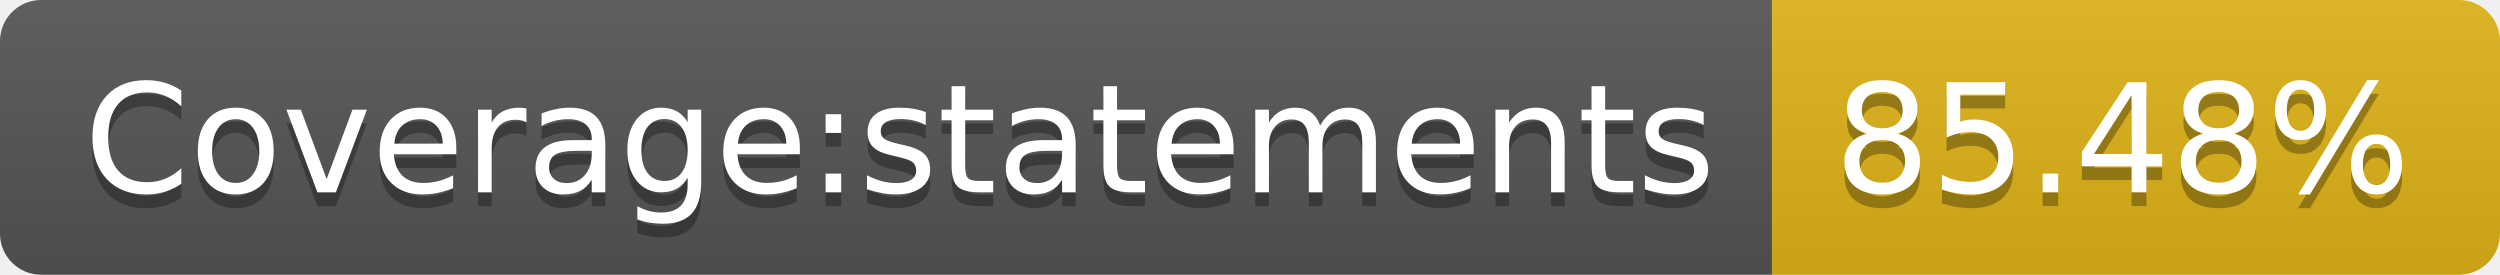
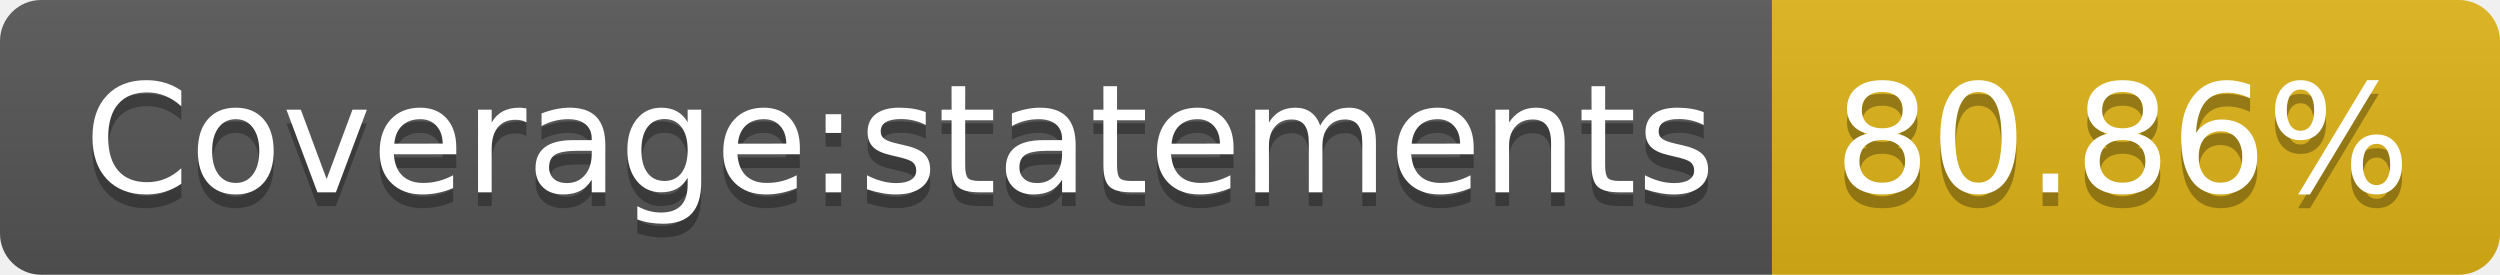
- <svg xmlns="http://www.w3.org/2000/svg" width="182" height="20" role="img" aria-label="Coverage:statements: 85.48%">
+ <svg xmlns="http://www.w3.org/2000/svg" width="182" height="20" role="img" aria-label="Coverage:statements: 80.86%">
  <linearGradient id="s" x2="0" y2="100%">
    <stop offset="0" stop-color="#bbb" stop-opacity=".1" />
    <stop offset="1" stop-opacity=".1" />
  </linearGradient>
  <clipPath id="r">
    <rect width="182" height="20" rx="3" fill="#fff" />
  </clipPath>
  <g clip-path="url(#r)">
    <rect width="129" height="20" fill="#555" />
    <rect x="129" width="53" height="20" fill="#dfb317" />
    <rect width="182" height="20" fill="url(#s)" />
  </g>
  <g fill="#fff" text-anchor="middle" font-family="Verdana,Geneva,DejaVu Sans,sans-serif" text-rendering="geometricPrecision" font-size="110">
    <text aria-hidden="true" x="655" y="150" fill="#010101" fill-opacity=".3" transform="scale(.1)" textLength="1190">Coverage:statements</text>
    <text x="655" y="140" transform="scale(.1)" fill="#fff" textLength="1190">Coverage:statements</text>
-     <text aria-hidden="true" x="1545" y="150" fill="#010101" fill-opacity=".3" transform="scale(.1)" textLength="430">85.48%</text>
-     <text x="1545" y="140" transform="scale(.1)" fill="#fff" textLength="430">85.48%</text>
+     <text aria-hidden="true" x="1545" y="150" fill="#010101" fill-opacity=".3" transform="scale(.1)" textLength="430">80.86%</text>
+     <text x="1545" y="140" transform="scale(.1)" fill="#fff" textLength="430">80.86%</text>
  </g>
</svg>
